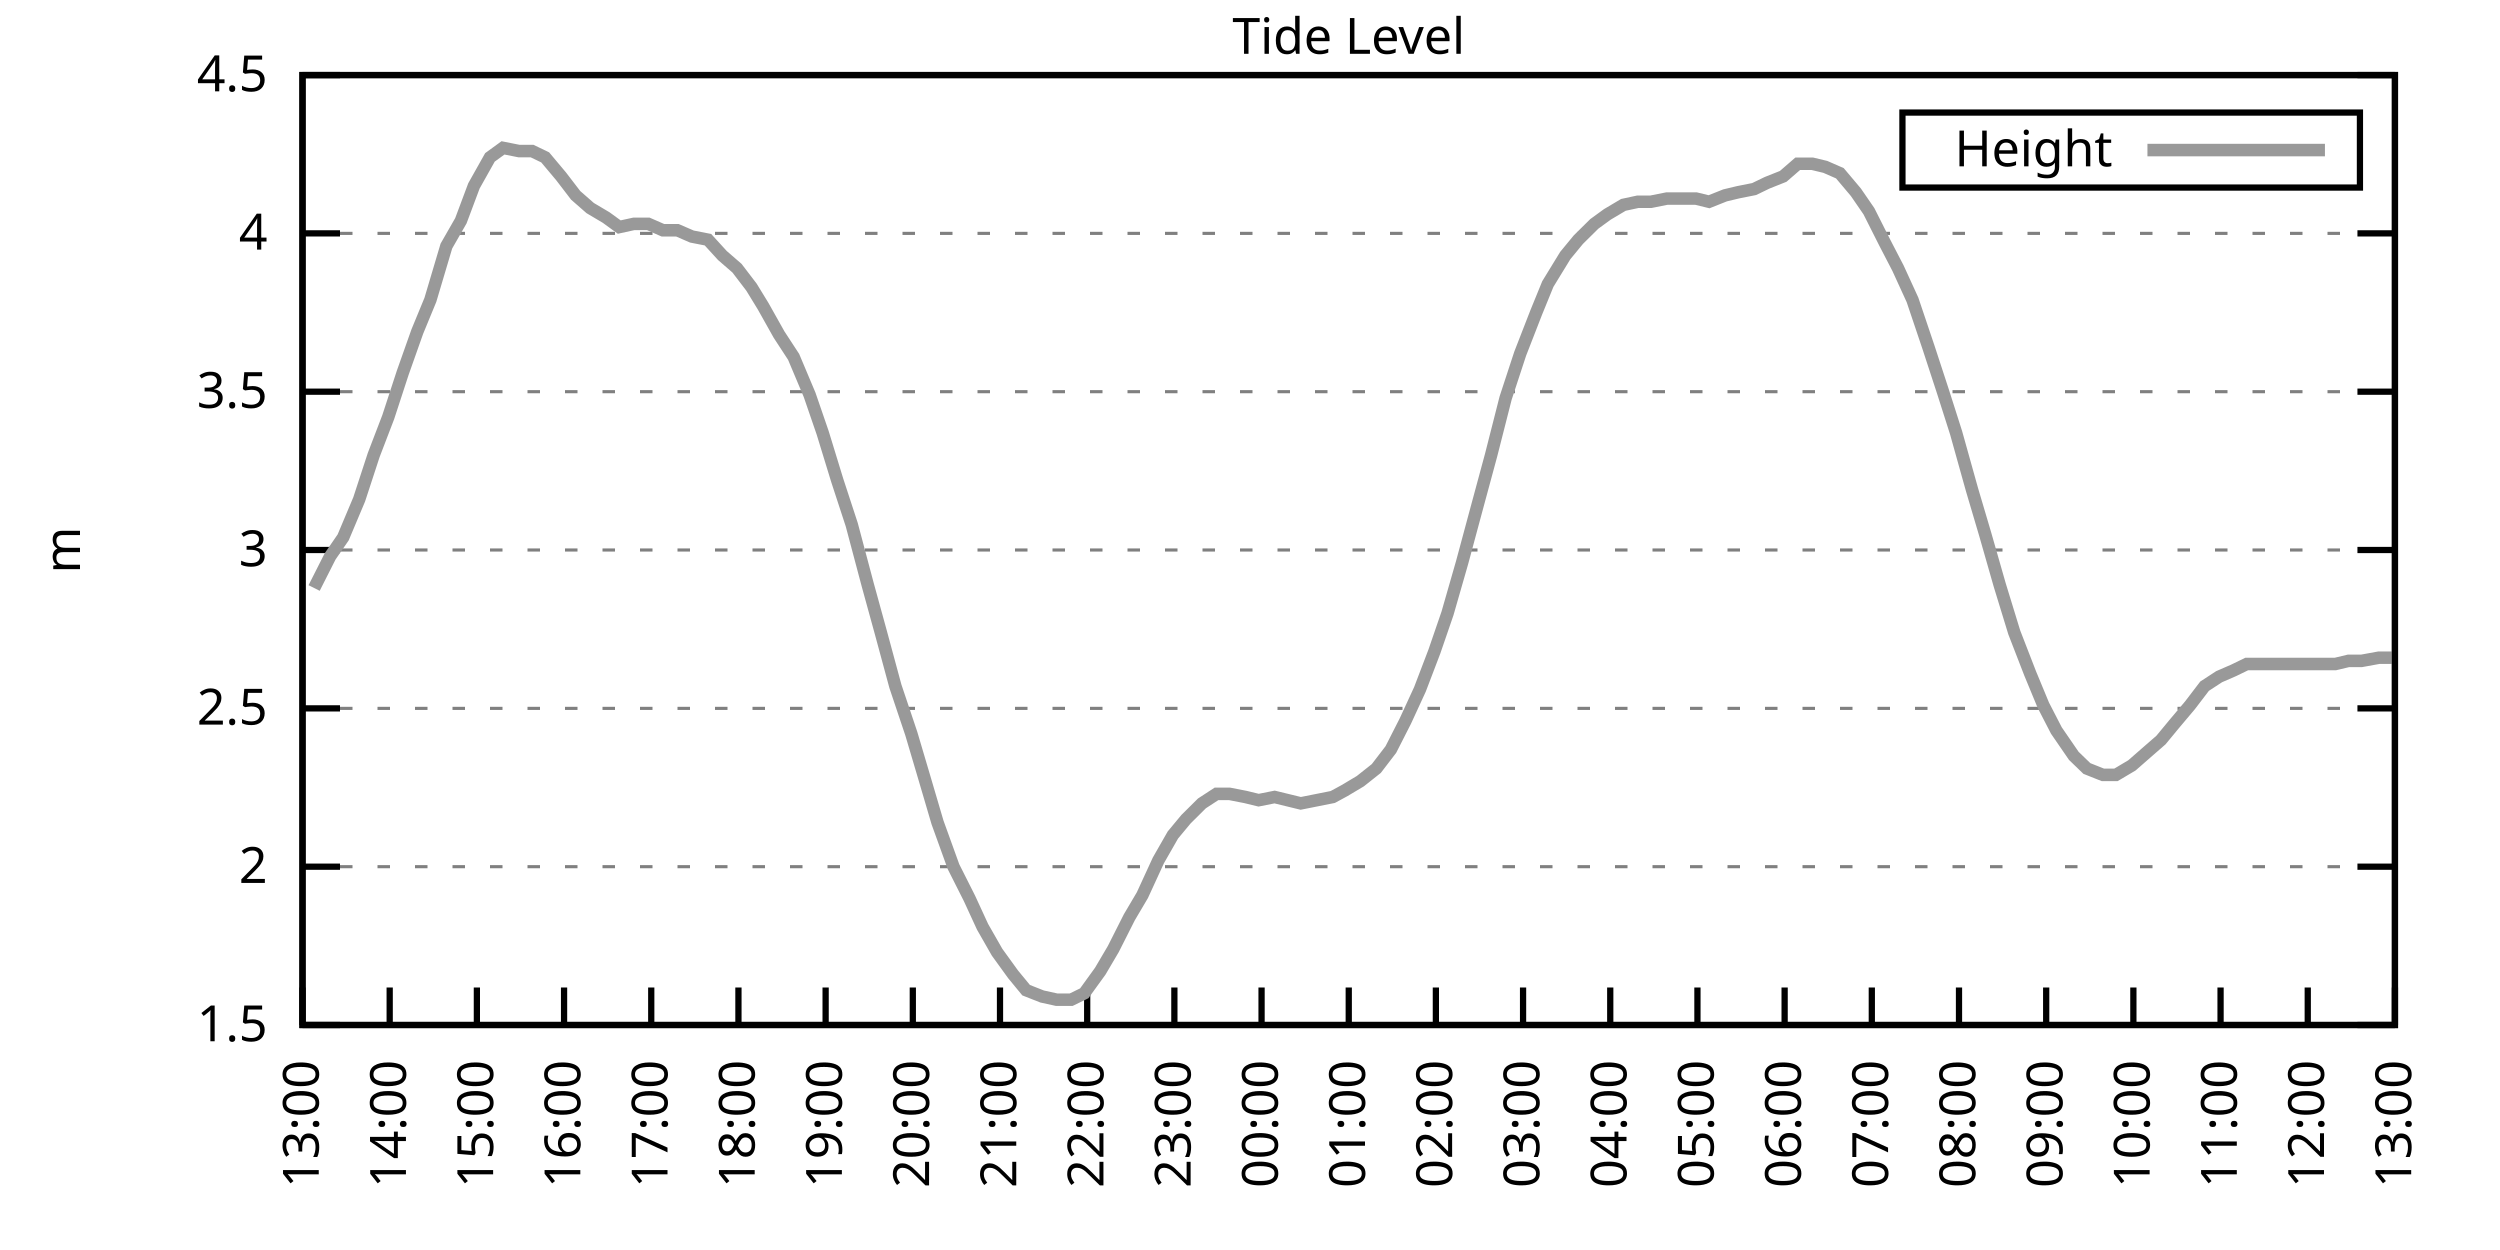
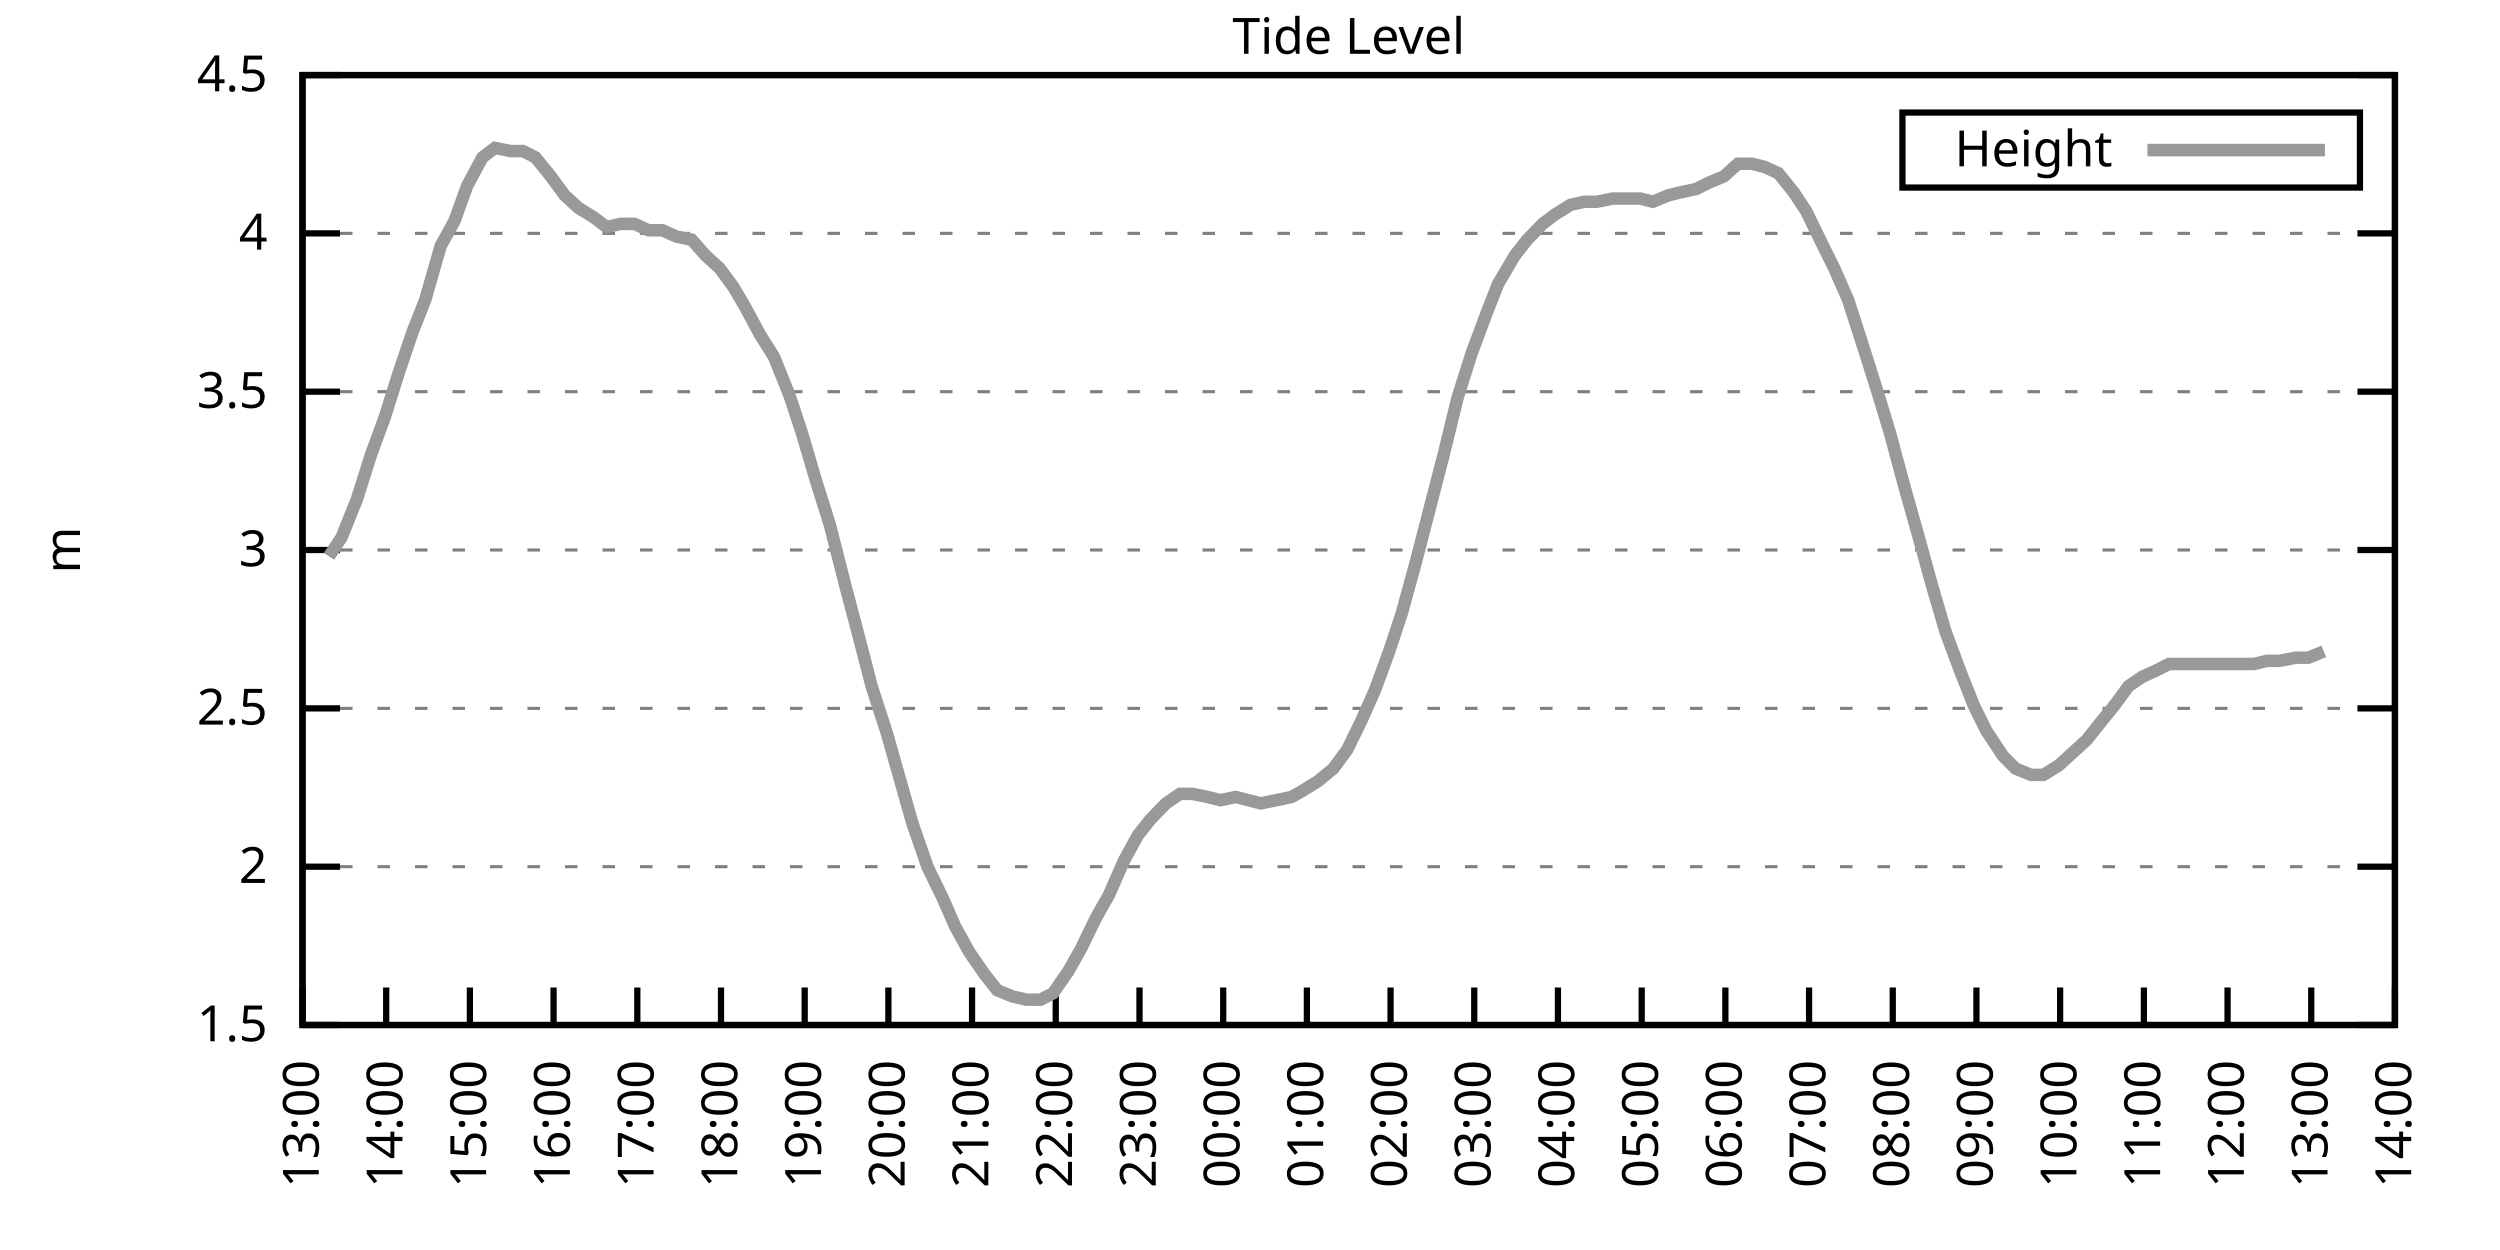
<svg xmlns="http://www.w3.org/2000/svg" xmlns:xlink="http://www.w3.org/1999/xlink" width="400" height="200" viewBox="0 0 400 200">
  <g id="gnuplot_canvas">
    <rect x="0" y="0" width="400" height="200" fill="none" />
    <defs>
      <circle id="gpDot" r="0.5" stroke-width="0.5" stroke="currentColor" />
      <path id="gpPt0" stroke-width="0.333" stroke="currentColor" d="M-1,0 h2 M0,-1 v2" />
      <path id="gpPt1" stroke-width="0.333" stroke="currentColor" d="M-1,-1 L1,1 M1,-1 L-1,1" />
      <path id="gpPt2" stroke-width="0.333" stroke="currentColor" d="M-1,0 L1,0 M0,-1 L0,1 M-1,-1 L1,1 M-1,1 L1,-1" />
      <rect id="gpPt3" stroke-width="0.333" stroke="currentColor" x="-1" y="-1" width="2" height="2" />
      <rect id="gpPt4" stroke-width="0.333" stroke="currentColor" fill="currentColor" x="-1" y="-1" width="2" height="2" />
      <circle id="gpPt5" stroke-width="0.333" stroke="currentColor" cx="0" cy="0" r="1" />
      <use xlink:href="#gpPt5" id="gpPt6" fill="currentColor" stroke="none" />
      <path id="gpPt7" stroke-width="0.333" stroke="currentColor" d="M0,-1.33 L-1.33,0.67 L1.33,0.67 z" />
      <use xlink:href="#gpPt7" id="gpPt8" fill="currentColor" stroke="none" />
      <use xlink:href="#gpPt7" id="gpPt9" stroke="currentColor" transform="rotate(180)" />
      <use xlink:href="#gpPt9" id="gpPt10" fill="currentColor" stroke="none" />
      <use xlink:href="#gpPt3" id="gpPt11" stroke="currentColor" transform="rotate(45)" />
      <use xlink:href="#gpPt11" id="gpPt12" fill="currentColor" stroke="none" />
      <path id="gpPt13" stroke-width="0.333" stroke="currentColor" d="M0,1.330 L1.265,0.411 L0.782,-1.067 L-0.782,-1.076 L-1.265,0.411 z" />
      <use xlink:href="#gpPt13" id="gpPt14" fill="currentColor" stroke="none" />
      <filter id="textbox" filterUnits="objectBoundingBox" x="0" y="0" height="1" width="1">
        <feFlood flood-color="white" flood-opacity="1" result="bgnd" />
        <feComposite in="SourceGraphic" in2="bgnd" operator="atop" />
      </filter>
      <filter id="greybox" filterUnits="objectBoundingBox" x="0" y="0" height="1" width="1">
        <feFlood flood-color="lightgrey" flood-opacity="1" result="grey" />
        <feComposite in="SourceGraphic" in2="grey" operator="atop" />
      </filter>
    </defs>
    <g fill="none" color="white" stroke="currentColor" stroke-width="1.00" stroke-linecap="butt" stroke-linejoin="miter">
</g>
    <g fill="none" color="black" stroke="currentColor" stroke-width="1.00" stroke-linecap="butt" stroke-linejoin="miter">
      <g stroke="none" shape-rendering="crispEdges">
        <polygon fill="rgb(255, 255, 255)" points="48.40,164.00 383.18,164.00 383.18,12.02 48.40,12.02 " />
      </g>
    </g>
    <g fill="none" color="black" stroke="currentColor" stroke-width="1.00" stroke-linecap="butt" stroke-linejoin="miter">
</g>
    <g fill="none" color="black" stroke="black" stroke-width="0.50" stroke-linecap="butt" stroke-linejoin="miter">
</g>
    <g fill="none" color="gray" stroke="currentColor" stroke-width="0.50" stroke-linecap="butt" stroke-linejoin="miter">
      <path stroke="gray" stroke-dasharray="2,4" class="gridline" d="M48.40,164.00 L383.19,164.00  " />
    </g>
    <g fill="none" color="gray" stroke="gray" stroke-width="1.00" stroke-linecap="butt" stroke-linejoin="miter">
</g>
    <g fill="none" color="black" stroke="currentColor" stroke-width="1.00" stroke-linecap="butt" stroke-linejoin="miter">
      <path stroke="black" d="M48.40,164.00 L54.40,164.00 M383.19,164.00 L377.19,164.00  " />
      <g transform="translate(42.80,166.60)" stroke="none" fill="black" font-family="Sans" font-size="8.00" text-anchor="end">
        <text>
          <tspan font-family="Sans"> 1.5</tspan>
        </text>
      </g>
    </g>
    <g fill="none" color="black" stroke="currentColor" stroke-width="1.00" stroke-linecap="butt" stroke-linejoin="miter">
</g>
    <g fill="none" color="black" stroke="black" stroke-width="0.50" stroke-linecap="butt" stroke-linejoin="miter">
</g>
    <g fill="none" color="gray" stroke="currentColor" stroke-width="0.50" stroke-linecap="butt" stroke-linejoin="miter">
      <path stroke="gray" stroke-dasharray="2,4" class="gridline" d="M48.40,138.67 L383.19,138.67  " />
    </g>
    <g fill="none" color="gray" stroke="gray" stroke-width="1.00" stroke-linecap="butt" stroke-linejoin="miter">
</g>
    <g fill="none" color="black" stroke="currentColor" stroke-width="1.00" stroke-linecap="butt" stroke-linejoin="miter">
      <path stroke="black" d="M48.40,138.67 L54.40,138.67 M383.19,138.67 L377.19,138.67  " />
      <g transform="translate(42.80,141.27)" stroke="none" fill="black" font-family="Sans" font-size="8.00" text-anchor="end">
        <text>
          <tspan font-family="Sans"> 2</tspan>
        </text>
      </g>
    </g>
    <g fill="none" color="black" stroke="currentColor" stroke-width="1.00" stroke-linecap="butt" stroke-linejoin="miter">
</g>
    <g fill="none" color="black" stroke="black" stroke-width="0.50" stroke-linecap="butt" stroke-linejoin="miter">
</g>
    <g fill="none" color="gray" stroke="currentColor" stroke-width="0.50" stroke-linecap="butt" stroke-linejoin="miter">
      <path stroke="gray" stroke-dasharray="2,4" class="gridline" d="M48.40,113.34 L383.19,113.34  " />
    </g>
    <g fill="none" color="gray" stroke="gray" stroke-width="1.00" stroke-linecap="butt" stroke-linejoin="miter">
</g>
    <g fill="none" color="black" stroke="currentColor" stroke-width="1.00" stroke-linecap="butt" stroke-linejoin="miter">
      <path stroke="black" d="M48.40,113.34 L54.40,113.34 M383.19,113.34 L377.19,113.34  " />
      <g transform="translate(42.80,115.94)" stroke="none" fill="black" font-family="Sans" font-size="8.00" text-anchor="end">
        <text>
          <tspan font-family="Sans"> 2.5</tspan>
        </text>
      </g>
    </g>
    <g fill="none" color="black" stroke="currentColor" stroke-width="1.00" stroke-linecap="butt" stroke-linejoin="miter">
</g>
    <g fill="none" color="black" stroke="black" stroke-width="0.50" stroke-linecap="butt" stroke-linejoin="miter">
</g>
    <g fill="none" color="gray" stroke="currentColor" stroke-width="0.50" stroke-linecap="butt" stroke-linejoin="miter">
      <path stroke="gray" stroke-dasharray="2,4" class="gridline" d="M48.40,88.00 L383.19,88.00  " />
    </g>
    <g fill="none" color="gray" stroke="gray" stroke-width="1.00" stroke-linecap="butt" stroke-linejoin="miter">
</g>
    <g fill="none" color="black" stroke="currentColor" stroke-width="1.00" stroke-linecap="butt" stroke-linejoin="miter">
      <path stroke="black" d="M48.40,88.00 L54.40,88.00 M383.19,88.00 L377.19,88.00  " />
      <g transform="translate(42.80,90.60)" stroke="none" fill="black" font-family="Sans" font-size="8.00" text-anchor="end">
        <text>
          <tspan font-family="Sans"> 3</tspan>
        </text>
      </g>
    </g>
    <g fill="none" color="black" stroke="currentColor" stroke-width="1.00" stroke-linecap="butt" stroke-linejoin="miter">
</g>
    <g fill="none" color="black" stroke="black" stroke-width="0.50" stroke-linecap="butt" stroke-linejoin="miter">
</g>
    <g fill="none" color="gray" stroke="currentColor" stroke-width="0.50" stroke-linecap="butt" stroke-linejoin="miter">
      <path stroke="gray" stroke-dasharray="2,4" class="gridline" d="M48.40,62.67 L383.19,62.67  " />
    </g>
    <g fill="none" color="gray" stroke="gray" stroke-width="1.00" stroke-linecap="butt" stroke-linejoin="miter">
</g>
    <g fill="none" color="black" stroke="currentColor" stroke-width="1.00" stroke-linecap="butt" stroke-linejoin="miter">
      <path stroke="black" d="M48.40,62.67 L54.40,62.67 M383.19,62.67 L377.19,62.67  " />
      <g transform="translate(42.80,65.27)" stroke="none" fill="black" font-family="Sans" font-size="8.00" text-anchor="end">
        <text>
          <tspan font-family="Sans"> 3.5</tspan>
        </text>
      </g>
    </g>
    <g fill="none" color="black" stroke="currentColor" stroke-width="1.00" stroke-linecap="butt" stroke-linejoin="miter">
</g>
    <g fill="none" color="black" stroke="black" stroke-width="0.50" stroke-linecap="butt" stroke-linejoin="miter">
</g>
    <g fill="none" color="gray" stroke="currentColor" stroke-width="0.50" stroke-linecap="butt" stroke-linejoin="miter">
      <path stroke="gray" stroke-dasharray="2,4" class="gridline" d="M48.40,37.34 L383.19,37.34  " />
    </g>
    <g fill="none" color="gray" stroke="gray" stroke-width="1.00" stroke-linecap="butt" stroke-linejoin="miter">
</g>
    <g fill="none" color="black" stroke="currentColor" stroke-width="1.00" stroke-linecap="butt" stroke-linejoin="miter">
      <path stroke="black" d="M48.40,37.34 L54.40,37.34 M383.19,37.34 L377.19,37.34  " />
      <g transform="translate(42.80,39.94)" stroke="none" fill="black" font-family="Sans" font-size="8.00" text-anchor="end">
        <text>
          <tspan font-family="Sans"> 4</tspan>
        </text>
      </g>
    </g>
    <g fill="none" color="black" stroke="currentColor" stroke-width="1.00" stroke-linecap="butt" stroke-linejoin="miter">
</g>
    <g fill="none" color="black" stroke="black" stroke-width="0.50" stroke-linecap="butt" stroke-linejoin="miter">
</g>
    <g fill="none" color="gray" stroke="currentColor" stroke-width="0.50" stroke-linecap="butt" stroke-linejoin="miter">
      <path stroke="gray" stroke-dasharray="2,4" class="gridline" d="M48.40,12.01 L383.19,12.01  " />
    </g>
    <g fill="none" color="gray" stroke="gray" stroke-width="1.00" stroke-linecap="butt" stroke-linejoin="miter">
</g>
    <g fill="none" color="black" stroke="currentColor" stroke-width="1.00" stroke-linecap="butt" stroke-linejoin="miter">
      <path stroke="black" d="M48.40,12.01 L54.40,12.01 M383.19,12.01 L377.19,12.01  " />
      <g transform="translate(42.80,14.61)" stroke="none" fill="black" font-family="Sans" font-size="8.00" text-anchor="end">
        <text>
          <tspan font-family="Sans"> 4.5</tspan>
        </text>
      </g>
    </g>
    <g fill="none" color="black" stroke="currentColor" stroke-width="1.00" stroke-linecap="butt" stroke-linejoin="miter">
      <path stroke="black" d="M48.40,164.00 L48.40,158.00  " />
      <g transform="translate(51.00,169.60) rotate(270.00)" stroke="none" fill="black" font-family="Sans" font-size="8.00" text-anchor="end">
        <text>
          <tspan font-family="Sans">13:00</tspan>
        </text>
      </g>
    </g>
    <g fill="none" color="black" stroke="currentColor" stroke-width="1.00" stroke-linecap="butt" stroke-linejoin="miter">
-       <path stroke="black" d="M62.35,164.00 L62.35,158.00  " />
-       <g transform="translate(64.95,169.60) rotate(270.00)" stroke="none" fill="black" font-family="Sans" font-size="8.00" text-anchor="end">
+       <path stroke="black" d="M61.79,164.00 L61.79,158.00  " />
+       <g transform="translate(64.39,169.60) rotate(270.00)" stroke="none" fill="black" font-family="Sans" font-size="8.00" text-anchor="end">
        <text>
          <tspan font-family="Sans">14:00</tspan>
        </text>
      </g>
    </g>
    <g fill="none" color="black" stroke="currentColor" stroke-width="1.00" stroke-linecap="butt" stroke-linejoin="miter">
-       <path stroke="black" d="M76.30,164.00 L76.30,158.00  " />
-       <g transform="translate(78.90,169.60) rotate(270.00)" stroke="none" fill="black" font-family="Sans" font-size="8.00" text-anchor="end">
+       <path stroke="black" d="M75.18,164.00 L75.18,158.00  " />
+       <g transform="translate(77.78,169.60) rotate(270.00)" stroke="none" fill="black" font-family="Sans" font-size="8.00" text-anchor="end">
        <text>
          <tspan font-family="Sans">15:00</tspan>
        </text>
      </g>
    </g>
    <g fill="none" color="black" stroke="currentColor" stroke-width="1.00" stroke-linecap="butt" stroke-linejoin="miter">
-       <path stroke="black" d="M90.25,164.00 L90.25,158.00  " />
-       <g transform="translate(92.85,169.60) rotate(270.00)" stroke="none" fill="black" font-family="Sans" font-size="8.00" text-anchor="end">
+       <path stroke="black" d="M88.57,164.00 L88.57,158.00  " />
+       <g transform="translate(91.17,169.60) rotate(270.00)" stroke="none" fill="black" font-family="Sans" font-size="8.00" text-anchor="end">
        <text>
          <tspan font-family="Sans">16:00</tspan>
        </text>
      </g>
    </g>
    <g fill="none" color="black" stroke="currentColor" stroke-width="1.00" stroke-linecap="butt" stroke-linejoin="miter">
-       <path stroke="black" d="M104.20,164.00 L104.20,158.00  " />
-       <g transform="translate(106.80,169.60) rotate(270.00)" stroke="none" fill="black" font-family="Sans" font-size="8.00" text-anchor="end">
+       <path stroke="black" d="M101.97,164.00 L101.97,158.00  " />
+       <g transform="translate(104.57,169.60) rotate(270.00)" stroke="none" fill="black" font-family="Sans" font-size="8.00" text-anchor="end">
        <text>
          <tspan font-family="Sans">17:00</tspan>
        </text>
      </g>
    </g>
    <g fill="none" color="black" stroke="currentColor" stroke-width="1.00" stroke-linecap="butt" stroke-linejoin="miter">
-       <path stroke="black" d="M118.15,164.00 L118.15,158.00  " />
-       <g transform="translate(120.75,169.60) rotate(270.00)" stroke="none" fill="black" font-family="Sans" font-size="8.00" text-anchor="end">
+       <path stroke="black" d="M115.36,164.00 L115.36,158.00  " />
+       <g transform="translate(117.96,169.60) rotate(270.00)" stroke="none" fill="black" font-family="Sans" font-size="8.00" text-anchor="end">
        <text>
          <tspan font-family="Sans">18:00</tspan>
        </text>
      </g>
    </g>
    <g fill="none" color="black" stroke="currentColor" stroke-width="1.00" stroke-linecap="butt" stroke-linejoin="miter">
-       <path stroke="black" d="M132.10,164.00 L132.10,158.00  " />
-       <g transform="translate(134.70,169.60) rotate(270.00)" stroke="none" fill="black" font-family="Sans" font-size="8.00" text-anchor="end">
+       <path stroke="black" d="M128.75,164.00 L128.75,158.00  " />
+       <g transform="translate(131.35,169.60) rotate(270.00)" stroke="none" fill="black" font-family="Sans" font-size="8.00" text-anchor="end">
        <text>
          <tspan font-family="Sans">19:00</tspan>
        </text>
      </g>
    </g>
    <g fill="none" color="black" stroke="currentColor" stroke-width="1.00" stroke-linecap="butt" stroke-linejoin="miter">
-       <path stroke="black" d="M146.05,164.00 L146.05,158.00  " />
-       <g transform="translate(148.65,169.60) rotate(270.00)" stroke="none" fill="black" font-family="Sans" font-size="8.00" text-anchor="end">
+       <path stroke="black" d="M142.14,164.00 L142.14,158.00  " />
+       <g transform="translate(144.74,169.60) rotate(270.00)" stroke="none" fill="black" font-family="Sans" font-size="8.00" text-anchor="end">
        <text>
          <tspan font-family="Sans">20:00</tspan>
        </text>
      </g>
    </g>
    <g fill="none" color="black" stroke="currentColor" stroke-width="1.00" stroke-linecap="butt" stroke-linejoin="miter">
-       <path stroke="black" d="M160.00,164.00 L160.00,158.00  " />
-       <g transform="translate(162.60,169.60) rotate(270.00)" stroke="none" fill="black" font-family="Sans" font-size="8.00" text-anchor="end">
+       <path stroke="black" d="M155.53,164.00 L155.53,158.00  " />
+       <g transform="translate(158.13,169.60) rotate(270.00)" stroke="none" fill="black" font-family="Sans" font-size="8.00" text-anchor="end">
        <text>
          <tspan font-family="Sans">21:00</tspan>
        </text>
      </g>
    </g>
    <g fill="none" color="black" stroke="currentColor" stroke-width="1.00" stroke-linecap="butt" stroke-linejoin="miter">
-       <path stroke="black" d="M173.95,164.00 L173.95,158.00  " />
-       <g transform="translate(176.55,169.60) rotate(270.00)" stroke="none" fill="black" font-family="Sans" font-size="8.00" text-anchor="end">
+       <path stroke="black" d="M168.92,164.00 L168.92,158.00  " />
+       <g transform="translate(171.52,169.60) rotate(270.00)" stroke="none" fill="black" font-family="Sans" font-size="8.00" text-anchor="end">
        <text>
          <tspan font-family="Sans">22:00</tspan>
        </text>
      </g>
    </g>
    <g fill="none" color="black" stroke="currentColor" stroke-width="1.00" stroke-linecap="butt" stroke-linejoin="miter">
-       <path stroke="black" d="M187.90,164.00 L187.90,158.00  " />
-       <g transform="translate(190.50,169.60) rotate(270.00)" stroke="none" fill="black" font-family="Sans" font-size="8.00" text-anchor="end">
+       <path stroke="black" d="M182.32,164.00 L182.32,158.00  " />
+       <g transform="translate(184.92,169.60) rotate(270.00)" stroke="none" fill="black" font-family="Sans" font-size="8.00" text-anchor="end">
        <text>
          <tspan font-family="Sans">23:00</tspan>
        </text>
      </g>
    </g>
    <g fill="none" color="black" stroke="currentColor" stroke-width="1.00" stroke-linecap="butt" stroke-linejoin="miter">
-       <path stroke="black" d="M201.85,164.00 L201.85,158.00  " />
-       <g transform="translate(204.45,169.60) rotate(270.00)" stroke="none" fill="black" font-family="Sans" font-size="8.00" text-anchor="end">
+       <path stroke="black" d="M195.71,164.00 L195.71,158.00  " />
+       <g transform="translate(198.31,169.60) rotate(270.00)" stroke="none" fill="black" font-family="Sans" font-size="8.00" text-anchor="end">
        <text>
          <tspan font-family="Sans">00:00</tspan>
        </text>
      </g>
    </g>
    <g fill="none" color="black" stroke="currentColor" stroke-width="1.00" stroke-linecap="butt" stroke-linejoin="miter">
-       <path stroke="black" d="M215.80,164.00 L215.80,158.00  " />
-       <g transform="translate(218.40,169.60) rotate(270.00)" stroke="none" fill="black" font-family="Sans" font-size="8.00" text-anchor="end">
+       <path stroke="black" d="M209.10,164.00 L209.10,158.00  " />
+       <g transform="translate(211.70,169.60) rotate(270.00)" stroke="none" fill="black" font-family="Sans" font-size="8.00" text-anchor="end">
        <text>
          <tspan font-family="Sans">01:00</tspan>
        </text>
      </g>
    </g>
    <g fill="none" color="black" stroke="currentColor" stroke-width="1.00" stroke-linecap="butt" stroke-linejoin="miter">
-       <path stroke="black" d="M229.74,164.00 L229.74,158.00  " />
-       <g transform="translate(232.34,169.60) rotate(270.00)" stroke="none" fill="black" font-family="Sans" font-size="8.00" text-anchor="end">
+       <path stroke="black" d="M222.49,164.00 L222.49,158.00  " />
+       <g transform="translate(225.09,169.60) rotate(270.00)" stroke="none" fill="black" font-family="Sans" font-size="8.00" text-anchor="end">
        <text>
          <tspan font-family="Sans">02:00</tspan>
        </text>
      </g>
    </g>
    <g fill="none" color="black" stroke="currentColor" stroke-width="1.00" stroke-linecap="butt" stroke-linejoin="miter">
-       <path stroke="black" d="M243.69,164.00 L243.69,158.00  " />
-       <g transform="translate(246.29,169.60) rotate(270.00)" stroke="none" fill="black" font-family="Sans" font-size="8.00" text-anchor="end">
+       <path stroke="black" d="M235.88,164.00 L235.88,158.00  " />
+       <g transform="translate(238.48,169.60) rotate(270.00)" stroke="none" fill="black" font-family="Sans" font-size="8.00" text-anchor="end">
        <text>
          <tspan font-family="Sans">03:00</tspan>
        </text>
      </g>
    </g>
    <g fill="none" color="black" stroke="currentColor" stroke-width="1.00" stroke-linecap="butt" stroke-linejoin="miter">
-       <path stroke="black" d="M257.64,164.00 L257.64,158.00  " />
-       <g transform="translate(260.24,169.60) rotate(270.00)" stroke="none" fill="black" font-family="Sans" font-size="8.00" text-anchor="end">
+       <path stroke="black" d="M249.27,164.00 L249.27,158.00  " />
+       <g transform="translate(251.87,169.60) rotate(270.00)" stroke="none" fill="black" font-family="Sans" font-size="8.00" text-anchor="end">
        <text>
          <tspan font-family="Sans">04:00</tspan>
        </text>
      </g>
    </g>
    <g fill="none" color="black" stroke="currentColor" stroke-width="1.00" stroke-linecap="butt" stroke-linejoin="miter">
-       <path stroke="black" d="M271.59,164.00 L271.59,158.00  " />
-       <g transform="translate(274.19,169.60) rotate(270.00)" stroke="none" fill="black" font-family="Sans" font-size="8.00" text-anchor="end">
+       <path stroke="black" d="M262.67,164.00 L262.67,158.00  " />
+       <g transform="translate(265.27,169.60) rotate(270.00)" stroke="none" fill="black" font-family="Sans" font-size="8.00" text-anchor="end">
        <text>
          <tspan font-family="Sans">05:00</tspan>
        </text>
      </g>
    </g>
    <g fill="none" color="black" stroke="currentColor" stroke-width="1.00" stroke-linecap="butt" stroke-linejoin="miter">
-       <path stroke="black" d="M285.54,164.00 L285.54,158.00  " />
-       <g transform="translate(288.14,169.60) rotate(270.00)" stroke="none" fill="black" font-family="Sans" font-size="8.00" text-anchor="end">
+       <path stroke="black" d="M276.06,164.00 L276.06,158.00  " />
+       <g transform="translate(278.66,169.60) rotate(270.00)" stroke="none" fill="black" font-family="Sans" font-size="8.00" text-anchor="end">
        <text>
          <tspan font-family="Sans">06:00</tspan>
        </text>
      </g>
    </g>
    <g fill="none" color="black" stroke="currentColor" stroke-width="1.00" stroke-linecap="butt" stroke-linejoin="miter">
-       <path stroke="black" d="M299.49,164.00 L299.49,158.00  " />
-       <g transform="translate(302.09,169.60) rotate(270.00)" stroke="none" fill="black" font-family="Sans" font-size="8.00" text-anchor="end">
+       <path stroke="black" d="M289.45,164.00 L289.45,158.00  " />
+       <g transform="translate(292.05,169.60) rotate(270.00)" stroke="none" fill="black" font-family="Sans" font-size="8.00" text-anchor="end">
        <text>
          <tspan font-family="Sans">07:00</tspan>
        </text>
      </g>
    </g>
    <g fill="none" color="black" stroke="currentColor" stroke-width="1.00" stroke-linecap="butt" stroke-linejoin="miter">
-       <path stroke="black" d="M313.44,164.00 L313.44,158.00  " />
-       <g transform="translate(316.04,169.60) rotate(270.00)" stroke="none" fill="black" font-family="Sans" font-size="8.00" text-anchor="end">
+       <path stroke="black" d="M302.84,164.00 L302.84,158.00  " />
+       <g transform="translate(305.44,169.60) rotate(270.00)" stroke="none" fill="black" font-family="Sans" font-size="8.00" text-anchor="end">
        <text>
          <tspan font-family="Sans">08:00</tspan>
        </text>
      </g>
    </g>
    <g fill="none" color="black" stroke="currentColor" stroke-width="1.00" stroke-linecap="butt" stroke-linejoin="miter">
-       <path stroke="black" d="M327.39,164.00 L327.39,158.00  " />
-       <g transform="translate(329.99,169.60) rotate(270.00)" stroke="none" fill="black" font-family="Sans" font-size="8.00" text-anchor="end">
+       <path stroke="black" d="M316.23,164.00 L316.23,158.00  " />
+       <g transform="translate(318.83,169.60) rotate(270.00)" stroke="none" fill="black" font-family="Sans" font-size="8.00" text-anchor="end">
        <text>
          <tspan font-family="Sans">09:00</tspan>
        </text>
      </g>
    </g>
    <g fill="none" color="black" stroke="currentColor" stroke-width="1.00" stroke-linecap="butt" stroke-linejoin="miter">
-       <path stroke="black" d="M341.34,164.00 L341.34,158.00  " />
-       <g transform="translate(343.94,169.60) rotate(270.00)" stroke="none" fill="black" font-family="Sans" font-size="8.00" text-anchor="end">
+       <path stroke="black" d="M329.62,164.00 L329.62,158.00  " />
+       <g transform="translate(332.22,169.60) rotate(270.00)" stroke="none" fill="black" font-family="Sans" font-size="8.00" text-anchor="end">
        <text>
          <tspan font-family="Sans">10:00</tspan>
        </text>
      </g>
    </g>
    <g fill="none" color="black" stroke="currentColor" stroke-width="1.00" stroke-linecap="butt" stroke-linejoin="miter">
-       <path stroke="black" d="M355.29,164.00 L355.29,158.00  " />
-       <g transform="translate(357.89,169.60) rotate(270.00)" stroke="none" fill="black" font-family="Sans" font-size="8.00" text-anchor="end">
+       <path stroke="black" d="M343.02,164.00 L343.02,158.00  " />
+       <g transform="translate(345.62,169.60) rotate(270.00)" stroke="none" fill="black" font-family="Sans" font-size="8.00" text-anchor="end">
        <text>
          <tspan font-family="Sans">11:00</tspan>
        </text>
      </g>
    </g>
    <g fill="none" color="black" stroke="currentColor" stroke-width="1.00" stroke-linecap="butt" stroke-linejoin="miter">
-       <path stroke="black" d="M369.24,164.00 L369.24,158.00  " />
-       <g transform="translate(371.84,169.60) rotate(270.00)" stroke="none" fill="black" font-family="Sans" font-size="8.00" text-anchor="end">
+       <path stroke="black" d="M356.41,164.00 L356.41,158.00  " />
+       <g transform="translate(359.01,169.60) rotate(270.00)" stroke="none" fill="black" font-family="Sans" font-size="8.00" text-anchor="end">
        <text>
          <tspan font-family="Sans">12:00</tspan>
+         </text>
+       </g>
+     </g>
+     <g fill="none" color="black" stroke="currentColor" stroke-width="1.00" stroke-linecap="butt" stroke-linejoin="miter">
+       <path stroke="black" d="M369.80,164.00 L369.80,158.00  " />
+       <g transform="translate(372.40,169.60) rotate(270.00)" stroke="none" fill="black" font-family="Sans" font-size="8.00" text-anchor="end">
+         <text>
+           <tspan font-family="Sans">13:00</tspan>
        </text>
      </g>
    </g>
    <g fill="none" color="black" stroke="currentColor" stroke-width="1.00" stroke-linecap="butt" stroke-linejoin="miter">
      <path stroke="black" d="M383.19,164.00 L383.19,158.00  " />
      <g transform="translate(385.79,169.60) rotate(270.00)" stroke="none" fill="black" font-family="Sans" font-size="8.00" text-anchor="end">
        <text>
-           <tspan font-family="Sans">13:00</tspan>
+           <tspan font-family="Sans">14:00</tspan>
        </text>
      </g>
    </g>
    <g fill="none" color="black" stroke="currentColor" stroke-width="1.00" stroke-linecap="butt" stroke-linejoin="miter">
</g>
    <g fill="none" color="black" stroke="currentColor" stroke-width="1.00" stroke-linecap="butt" stroke-linejoin="miter">
      <path stroke="black" d="M48.40,12.01 L48.40,164.00 L383.19,164.00 L383.19,12.01 L48.40,12.01 Z  " />
    </g>
    <g fill="none" color="black" stroke="currentColor" stroke-width="1.00" stroke-linecap="butt" stroke-linejoin="miter">
</g>
    <g fill="none" color="black" stroke="currentColor" stroke-width="1.00" stroke-linecap="butt" stroke-linejoin="miter">
      <path stroke="black" d="M304.39,30.01 L304.39,18.01 L377.59,18.01 L377.59,30.01 L304.39,30.01 Z  " />
    </g>
    <g id="Tide_level_plot_1">
      <g fill="none" color="white" stroke="black" stroke-width="2.00" stroke-linecap="butt" stroke-linejoin="miter">
</g>
      <g fill="none" color="black" stroke="currentColor" stroke-width="2.00" stroke-linecap="butt" stroke-linejoin="miter">
        <g transform="translate(337.99,26.61)" stroke="none" fill="black" font-family="Sans" font-size="8.00" text-anchor="end">
          <text>
            <tspan font-family="Sans">Height</tspan>
          </text>
        </g>
      </g>
      <g fill="none" color="black" stroke="currentColor" stroke-width="2.00" stroke-linecap="butt" stroke-linejoin="miter">
-         <path stroke="rgb(153, 153, 153)" d="M343.59,24.01 L371.99,24.01 M50.26,94.08 L52.82,89.02 L54.91,85.98 L57.47,79.90 L59.79,72.81 L62.12,66.73   L64.44,59.63 L66.77,53.05 L68.86,47.98 L71.42,39.37 L73.74,35.32 L75.83,29.74 L78.39,25.18 L80.48,23.66   L83.04,24.17 L85.13,24.17 L87.23,25.18 L89.78,28.22 L92.11,31.26 L94.43,33.29 L96.99,34.81 L99.08,36.33   L101.41,35.82 L103.73,35.82 L106.06,36.84 L108.38,36.84 L110.71,37.85 L113.27,38.35 L115.59,40.89 L117.92,42.91   L120.24,45.95 L122.10,48.99 L124.66,53.55 L126.98,57.10 L129.54,63.18 L131.63,69.26 L133.96,76.86 L136.28,83.95   L138.84,93.58 L140.93,101.18 L143.26,109.79 L145.81,117.39 L147.91,124.48 L150.00,131.58 L152.56,138.67 L155.11,143.73   L157.21,148.29 L159.53,152.35 L162.09,155.89 L164.18,158.43 L166.74,159.44 L169.06,159.95 L171.39,159.95 L173.48,158.93   L176.04,155.39 L178.13,151.84 L180.69,146.77 L182.78,143.23 L185.34,137.66 L187.66,133.60 L189.76,131.07 L192.31,128.54   L194.64,127.02 L196.73,127.02 L199.29,127.52 L201.38,128.03 L203.94,127.52 L206.03,128.03 L208.12,128.54 L210.68,128.03   L213.24,127.52 L215.10,126.51 L217.65,124.99 L220.21,122.96 L222.54,119.92 L224.86,115.36 L227.19,110.30 L229.51,104.22   L231.60,98.14 L233.93,90.03 L236.25,81.42 L238.58,72.81 L240.90,63.69 L243.23,56.59 L245.79,50.01 L247.65,45.45   L250.44,40.89 L252.53,38.35 L255.09,35.82 L257.18,34.30 L259.74,32.78 L262.06,32.28 L264.15,32.28 L266.71,31.77   L269.04,31.77 L271.36,31.77 L273.45,32.28 L276.01,31.26 L278.10,30.76 L280.66,30.25 L282.75,29.24 L285.31,28.22   L287.64,26.20 L289.96,26.20 L292.05,26.70 L294.38,27.72 L296.94,30.76 L299.03,33.80 L301.58,38.86 L303.68,42.91   L306.00,47.98 L308.56,55.58 L310.88,62.67 L312.98,69.26 L315.53,78.38 L317.63,85.47 L319.95,93.58 L322.28,101.18   L324.83,107.76 L326.93,112.83 L329.02,116.88 L331.81,120.94 L333.90,122.96 L336.46,123.98 L338.55,123.98 L341.11,122.46   L343.43,120.43 L345.76,118.40 L347.85,115.87 L350.41,112.83 L352.73,109.79 L355.06,108.27 L357.38,107.26 L359.48,106.24   L362.03,106.24 L364.36,106.24 L366.68,106.24 L369.01,106.24 L371.10,106.24 L373.66,106.24 L375.75,105.74 L377.84,105.74   L380.63,105.23 L382.73,105.23  " />
+         <path stroke="rgb(153, 153, 153)" d="M343.59,24.01 L371.99,24.01 M52.64,89.02 L54.65,85.98 L57.10,79.90 L59.34,72.81 L61.57,66.73 L63.80,59.63   L66.03,53.05 L68.04,47.98 L70.50,39.37 L72.73,35.32 L74.74,29.74 L77.19,25.18 L79.20,23.66 L81.66,24.17   L83.66,24.17 L85.67,25.18 L88.13,28.22 L90.36,31.26 L92.59,33.29 L95.05,34.81 L97.06,36.33 L99.29,35.82   L101.52,35.82 L103.75,36.84 L105.98,36.84 L108.22,37.85 L110.67,38.35 L112.90,40.89 L115.13,42.91 L117.37,45.95   L119.15,48.99 L121.61,53.55 L123.84,57.10 L126.29,63.18 L128.30,69.26 L130.54,76.86 L132.77,83.95 L135.22,93.58   L137.23,101.18 L139.46,109.79 L141.92,117.39 L143.93,124.48 L145.94,131.58 L148.39,138.67 L150.85,143.73 L152.85,148.29   L155.09,152.35 L157.54,155.89 L159.55,158.43 L162.01,159.44 L164.24,159.95 L166.47,159.95 L168.48,158.93 L170.93,155.39   L172.94,151.84 L175.40,146.77 L177.41,143.23 L179.86,137.66 L182.09,133.60 L184.10,131.07 L186.56,128.54 L188.79,127.02   L190.80,127.02 L193.25,127.52 L195.26,128.03 L197.72,127.52 L199.73,128.03 L201.73,128.54 L204.19,128.03 L206.64,127.52   L208.43,126.51 L210.88,124.99 L213.34,122.96 L215.57,119.92 L217.80,115.36 L220.04,110.30 L222.27,104.22 L224.28,98.14   L226.51,90.03 L228.74,81.42 L230.97,72.81 L233.20,63.69 L235.44,56.59 L237.89,50.01 L239.68,45.45 L242.36,40.89   L244.36,38.35 L246.82,35.82 L248.83,34.30 L251.28,32.78 L253.51,32.28 L255.52,32.28 L257.98,31.77 L260.21,31.77   L262.44,31.77 L264.45,32.28 L266.91,31.26 L268.92,30.76 L271.37,30.25 L273.38,29.24 L275.83,28.22 L278.07,26.20   L280.30,26.20 L282.31,26.70 L284.54,27.72 L286.99,30.76 L289.00,33.80 L291.46,38.86 L293.47,42.91 L295.70,47.98   L298.15,55.58 L300.39,62.67 L302.39,69.26 L304.85,78.38 L306.86,85.47 L309.09,93.58 L311.32,101.18 L313.78,107.76   L315.79,112.83 L317.79,116.88 L320.47,120.94 L322.48,122.96 L324.94,123.98 L326.95,123.98 L329.40,122.46 L331.63,120.43   L333.86,118.40 L335.87,115.87 L338.33,112.83 L340.56,109.79 L342.79,108.27 L345.02,107.26 L347.03,106.24 L349.49,106.24   L351.72,106.24 L353.95,106.24 L356.18,106.24 L358.19,106.24 L360.65,106.24 L362.66,105.74 L364.66,105.74 L367.34,105.23   L369.35,105.23 L371.81,104.22  " />
      </g>
    </g>
    <g fill="none" color="black" stroke="currentColor" stroke-width="2.00" stroke-linecap="butt" stroke-linejoin="miter">
</g>
    <g fill="none" color="black" stroke="black" stroke-width="1.00" stroke-linecap="butt" stroke-linejoin="miter">
</g>
    <g fill="none" color="black" stroke="currentColor" stroke-width="1.00" stroke-linecap="butt" stroke-linejoin="miter">
      <path stroke="black" d="M48.40,12.01 L48.40,164.00 L383.19,164.00 L383.19,12.01 L48.40,12.01 Z  " />
      <g transform="translate(12.80,88.01) rotate(270.00)" stroke="none" fill="black" font-family="Sans" font-size="8.00" text-anchor="middle">
        <text>
          <tspan font-family="Sans">m</tspan>
        </text>
      </g>
    </g>
    <g fill="none" color="black" stroke="currentColor" stroke-width="1.00" stroke-linecap="butt" stroke-linejoin="miter">
</g>
    <g fill="none" color="black" stroke="currentColor" stroke-width="1.00" stroke-linecap="butt" stroke-linejoin="miter">
      <g transform="translate(215.79,8.61)" stroke="none" fill="black" font-family="Sans" font-size="8.00" text-anchor="middle">
        <text>
          <tspan font-family="Sans">Tide Level</tspan>
        </text>
      </g>
    </g>
    <g fill="none" color="black" stroke="currentColor" stroke-width="1.00" stroke-linecap="butt" stroke-linejoin="miter">
</g>
  </g>
</svg>
